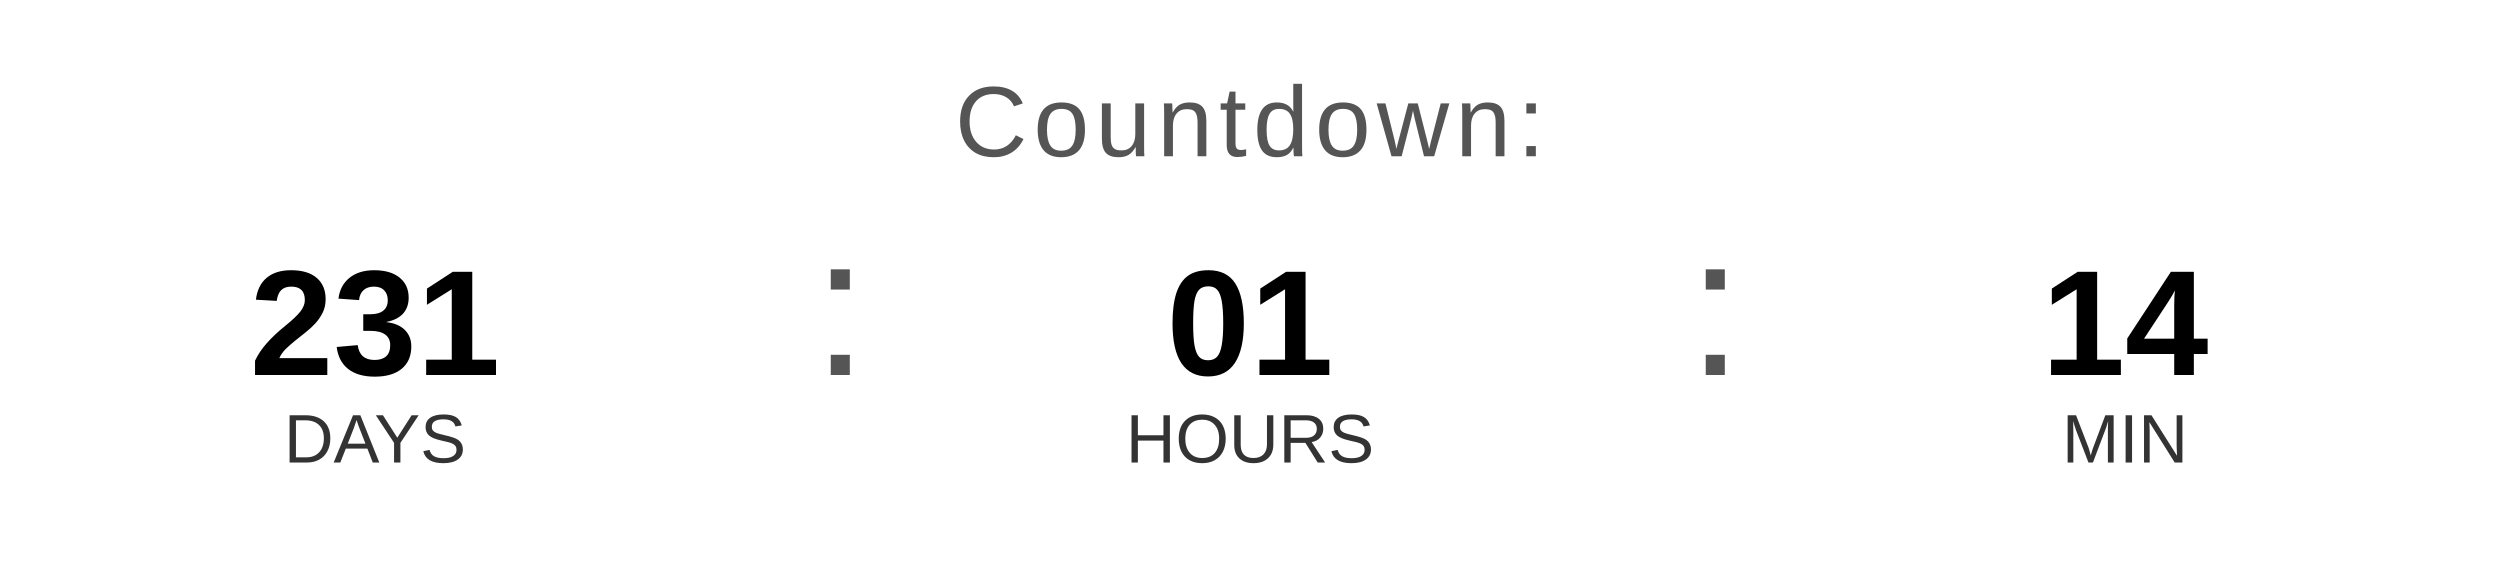
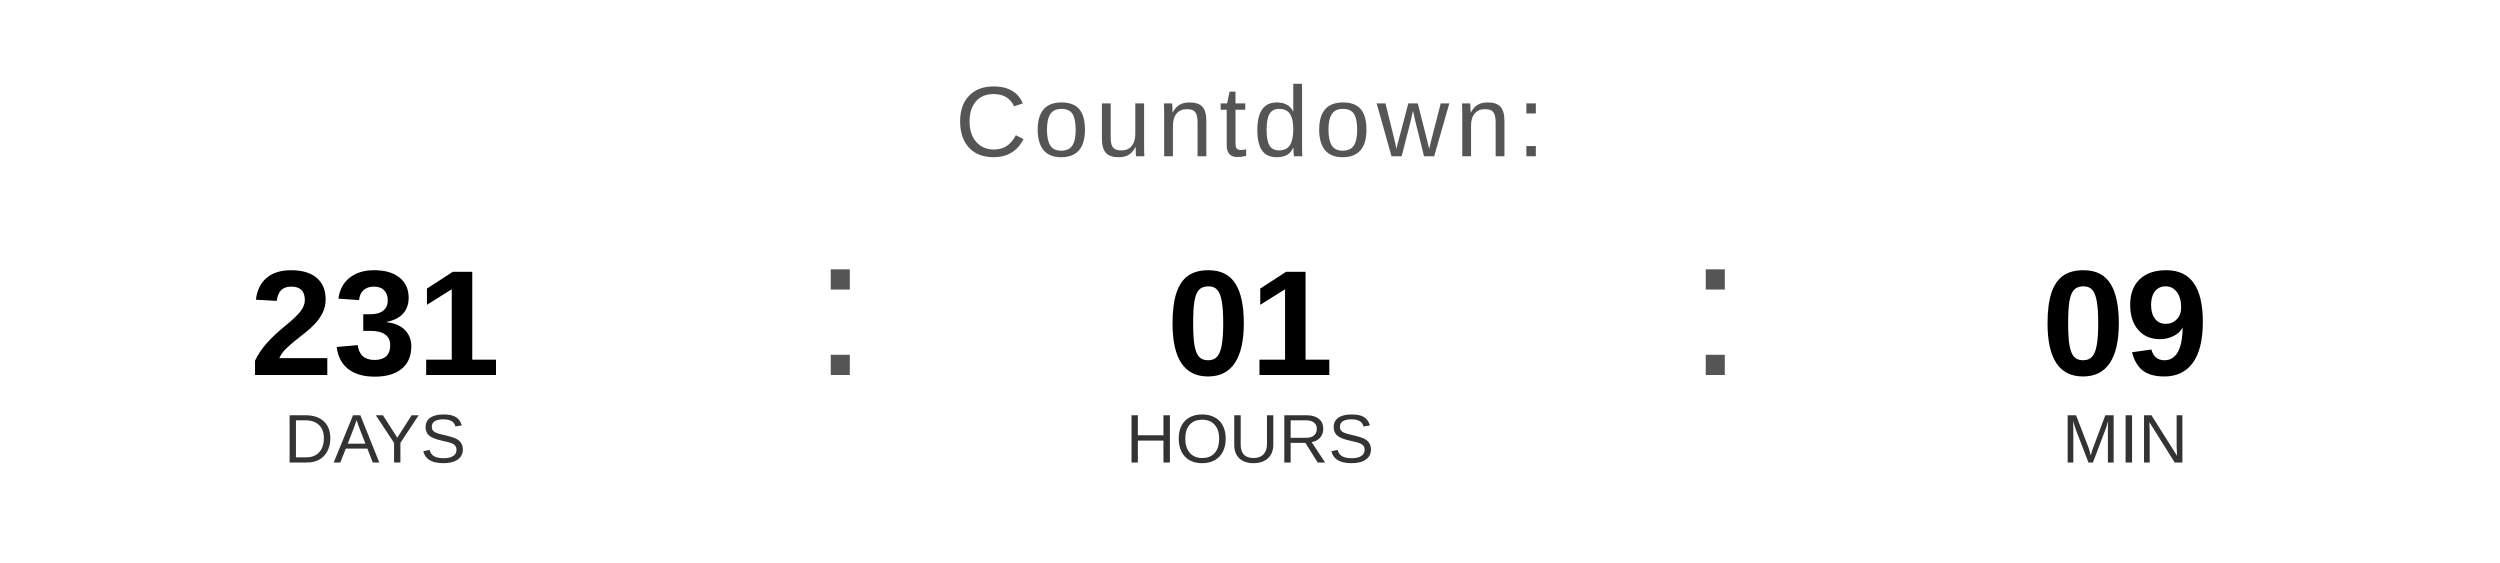
<svg xmlns="http://www.w3.org/2000/svg" width="400" height="90" viewBox="0 0 400 90">
  <text x="200" y="25" font-family="Arial, Helvetica, sans-serif" font-size="16" fill="#555555" text-anchor="middle" letter-spacing="1">
    Countdown:
  </text>
  <text x="60" y="60" font-family="Arial, Helvetica, sans-serif" font-size="24" font-weight="bold" fill="#000000" text-anchor="middle">231</text>
  <text x="60" y="74" font-family="Arial, Helvetica, sans-serif" font-size="11" fill="#333333" text-anchor="middle">DAYS</text>
  <text x="130" y="60" font-family="Arial, sans-serif" font-size="32" fill="#555555">:</text>
  <text x="200" y="60" font-family="Arial, Helvetica, sans-serif" font-size="24" font-weight="bold" fill="#000000" text-anchor="middle">01</text>
  <text x="200" y="74" font-family="Arial, Helvetica, sans-serif" font-size="11" fill="#333333" text-anchor="middle">HOURS</text>
  <text x="270" y="60" font-family="Arial, sans-serif" font-size="32" fill="#555555">:</text>
-   <text x="340" y="60" font-family="Arial, Helvetica, sans-serif" font-size="24" font-weight="bold" fill="#000000" text-anchor="middle">14</text>
+   <text x="340" y="60" font-family="Arial, Helvetica, sans-serif" font-size="24" font-weight="bold" fill="#000000" text-anchor="middle">09</text>
  <text x="340" y="74" font-family="Arial, Helvetica, sans-serif" font-size="11" fill="#333333" text-anchor="middle">MIN</text>
</svg>
